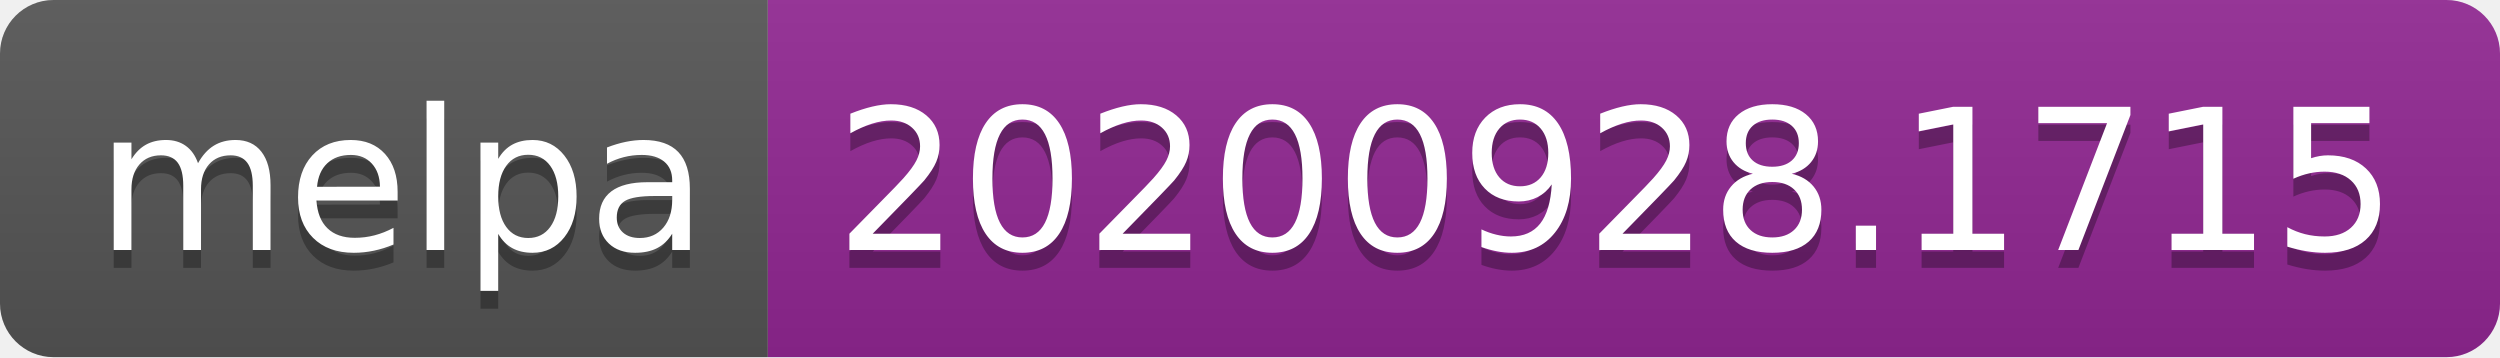
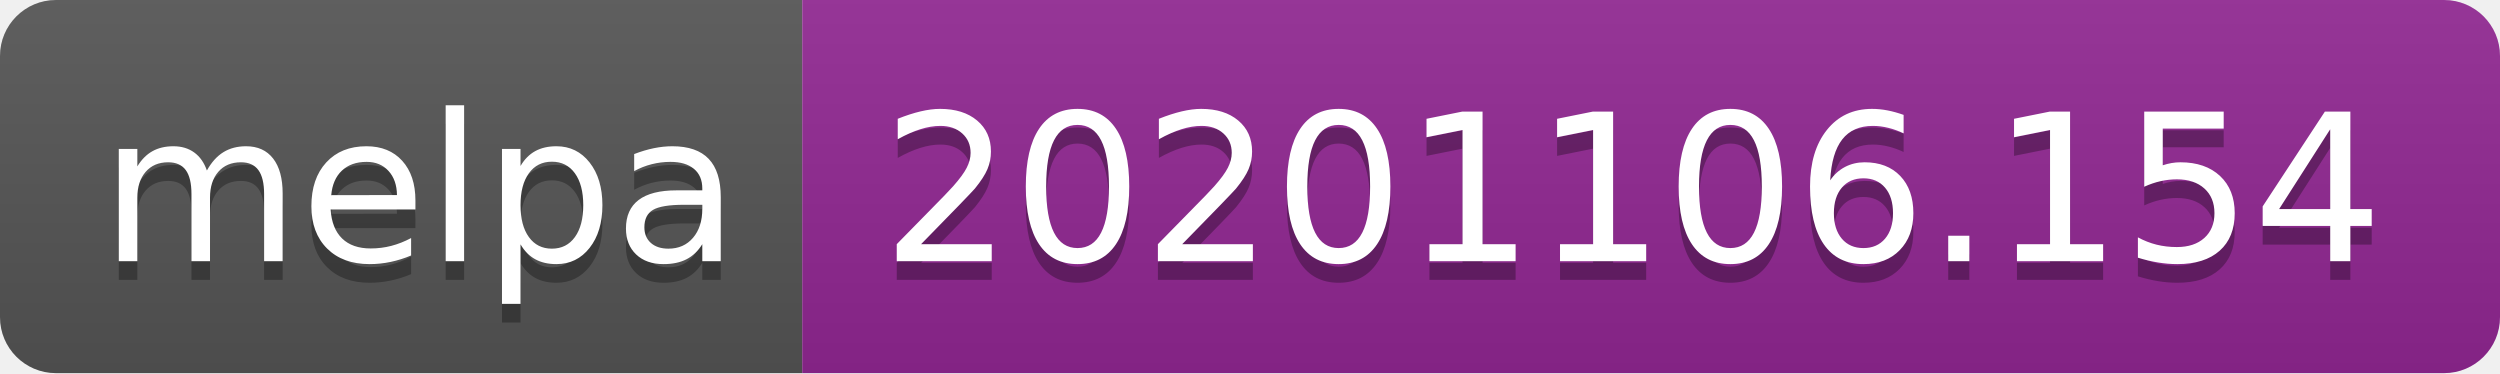
- <svg xmlns="http://www.w3.org/2000/svg" width="140" height="20" role="img" aria-label="melpa: 20200928.1715">
+ <svg xmlns="http://www.w3.org/2000/svg" width="134" height="20" role="img" aria-label="melpa: 20201106.154">
  <linearGradient id="s" x2="0" y2="100%">
    <stop offset="0" stop-color="#bbb" stop-opacity=".1" />
    <stop offset="1" stop-opacity=".1" />
  </linearGradient>
  <clipPath id="r">
-     <rect width="140" height="20" rx="3" fill="#fff" />
+     <rect width="134" height="20" rx="3" fill="#fff" />
  </clipPath>
  <g clip-path="url(#r)">
    <rect width="43" height="20" fill="#555" />
-     <rect x="43" width="97" height="20" fill="#922793" />
-     <rect width="140" height="20" fill="url(#s)" />
+     <rect x="43" width="91" height="20" fill="#922793" />
+     <rect width="134" height="20" fill="url(#s)" />
  </g>
  <g fill="#fff" text-anchor="middle" font-family="Verdana,Geneva,DejaVu Sans,sans-serif" text-rendering="geometricPrecision" font-size="110">
    <text aria-hidden="true" x="225" y="150" fill="#010101" fill-opacity=".3" transform="scale(.1)" textLength="330">melpa</text>
    <text x="225" y="140" transform="scale(.1)" fill="#fff" textLength="330">melpa</text>
-     <text aria-hidden="true" x="905" y="150" fill="#010101" fill-opacity=".3" transform="scale(.1)" textLength="870">20200928.1715</text>
-     <text x="905" y="140" transform="scale(.1)" fill="#fff" textLength="870">20200928.1715</text>
+     <text aria-hidden="true" x="875" y="150" fill="#010101" fill-opacity=".3" transform="scale(.1)" textLength="810">20201106.154</text>
+     <text x="875" y="140" transform="scale(.1)" fill="#fff" textLength="810">20201106.154</text>
  </g>
</svg>
